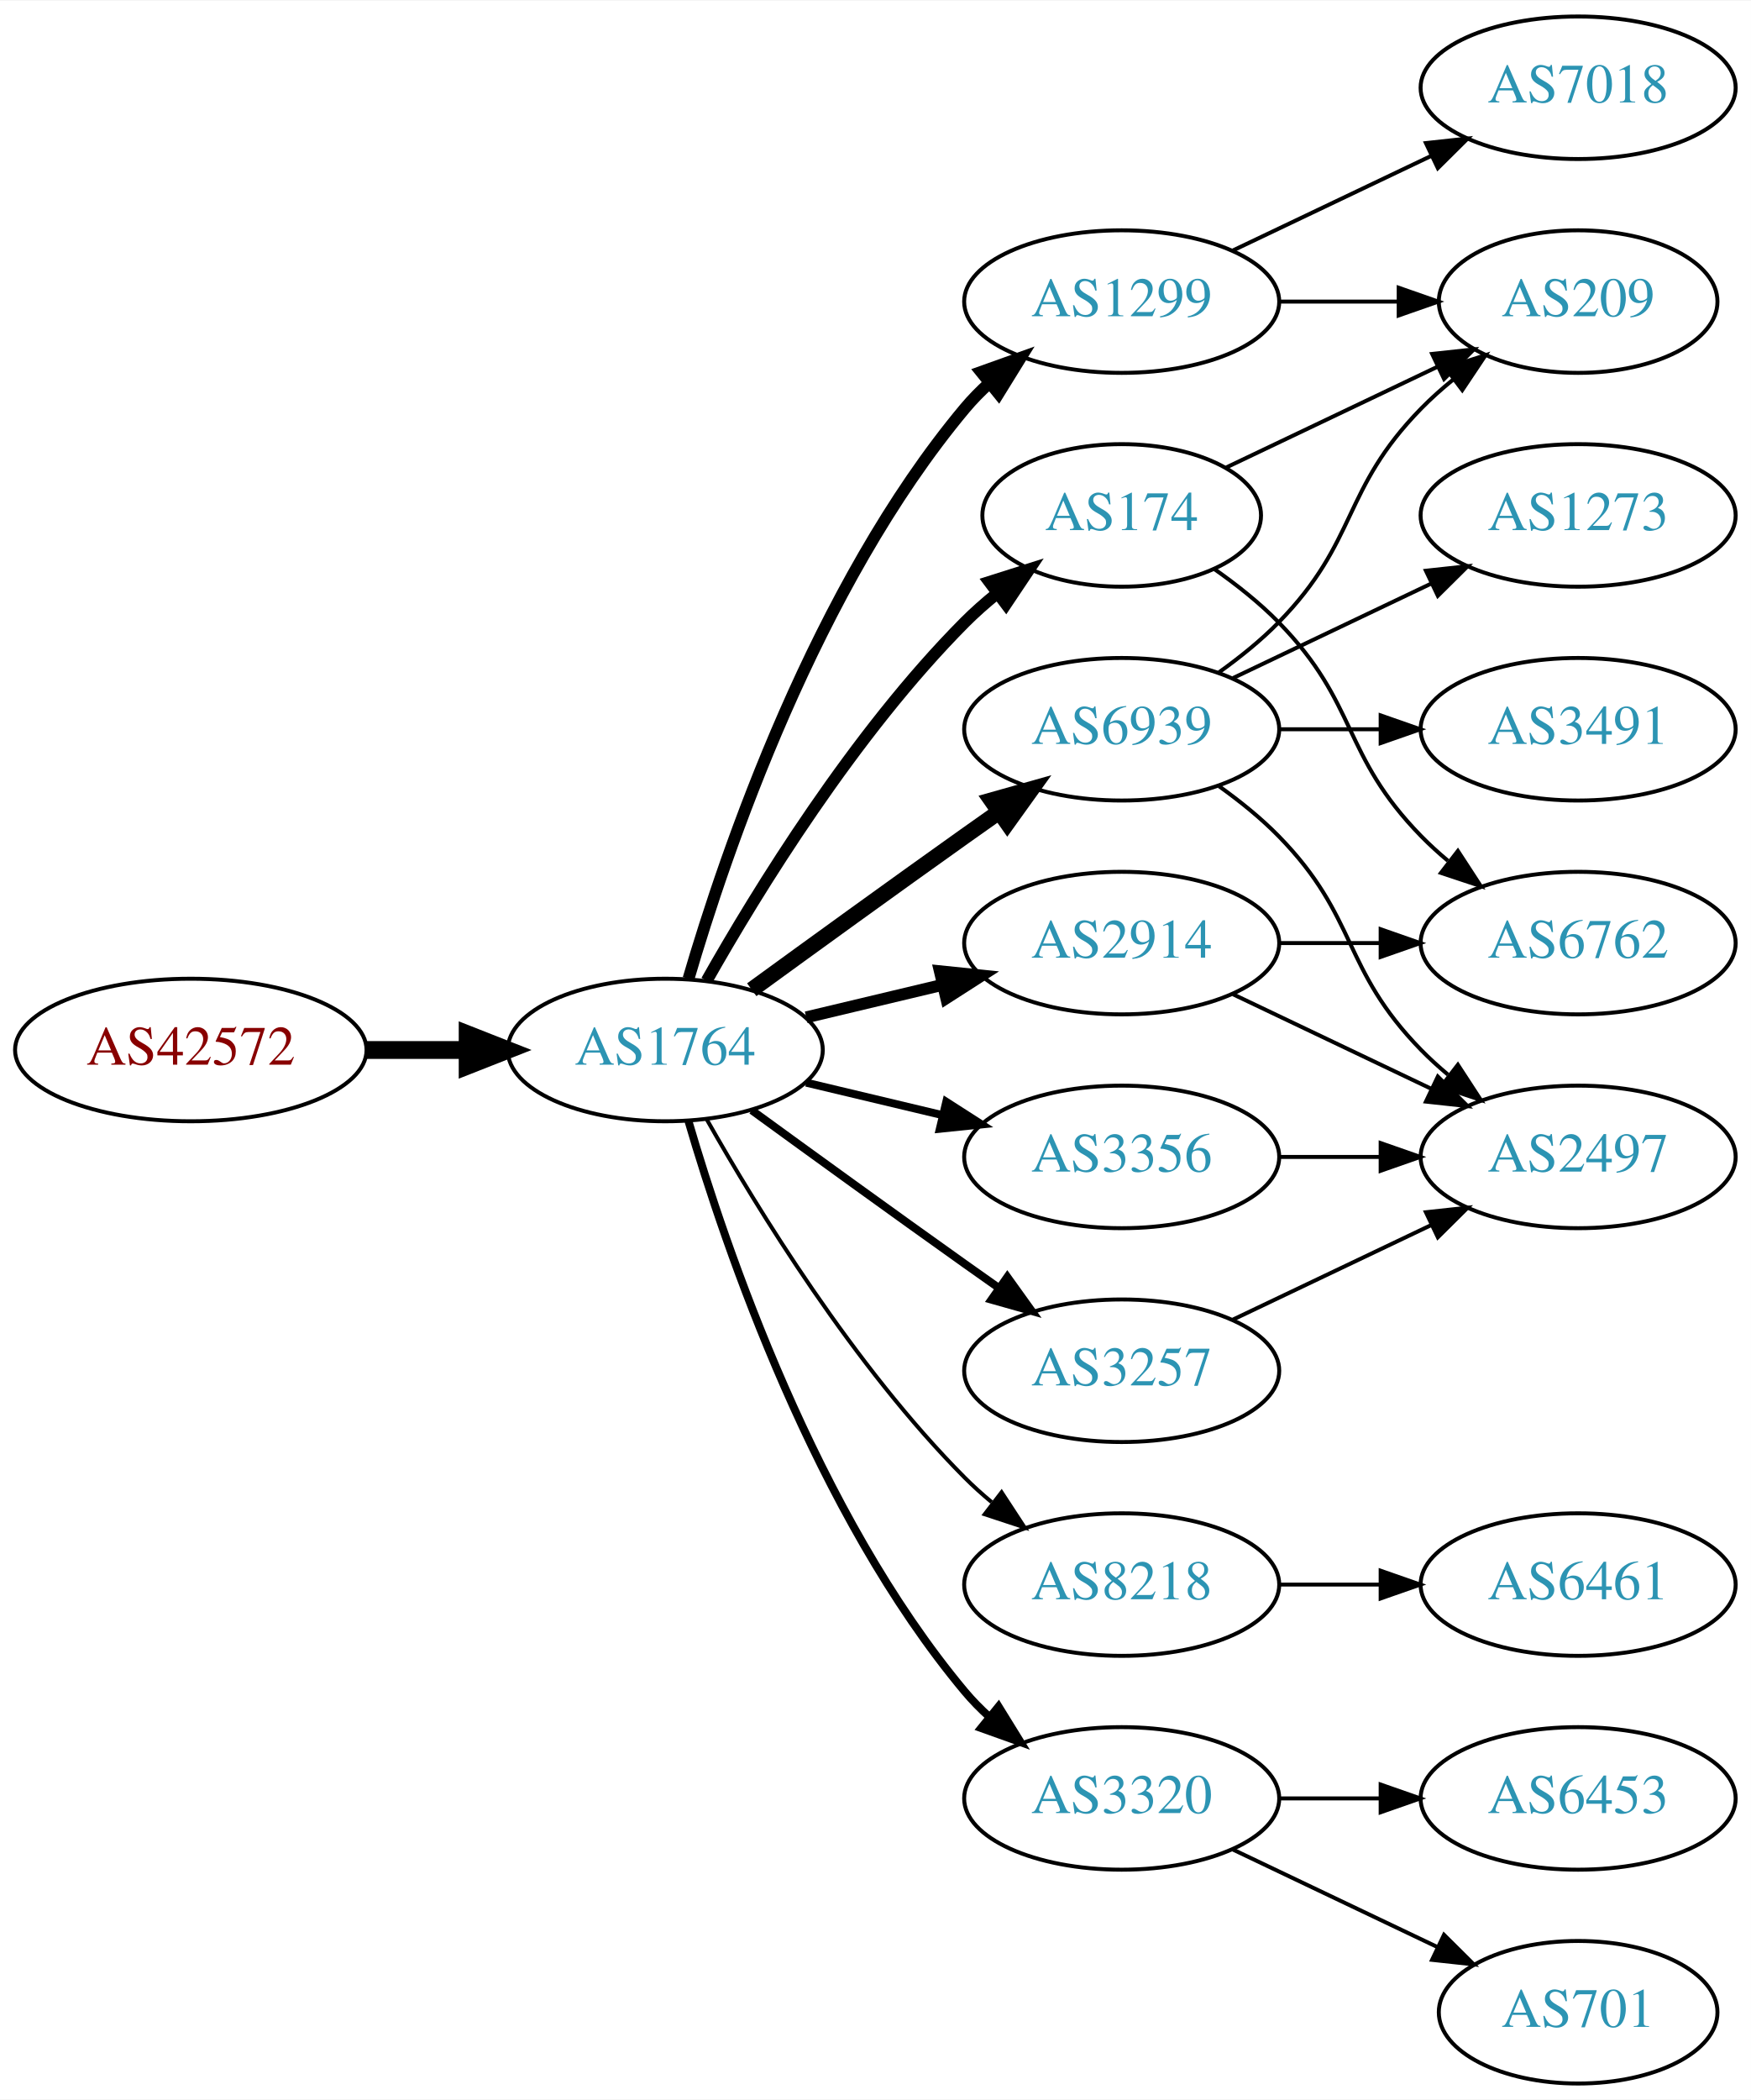
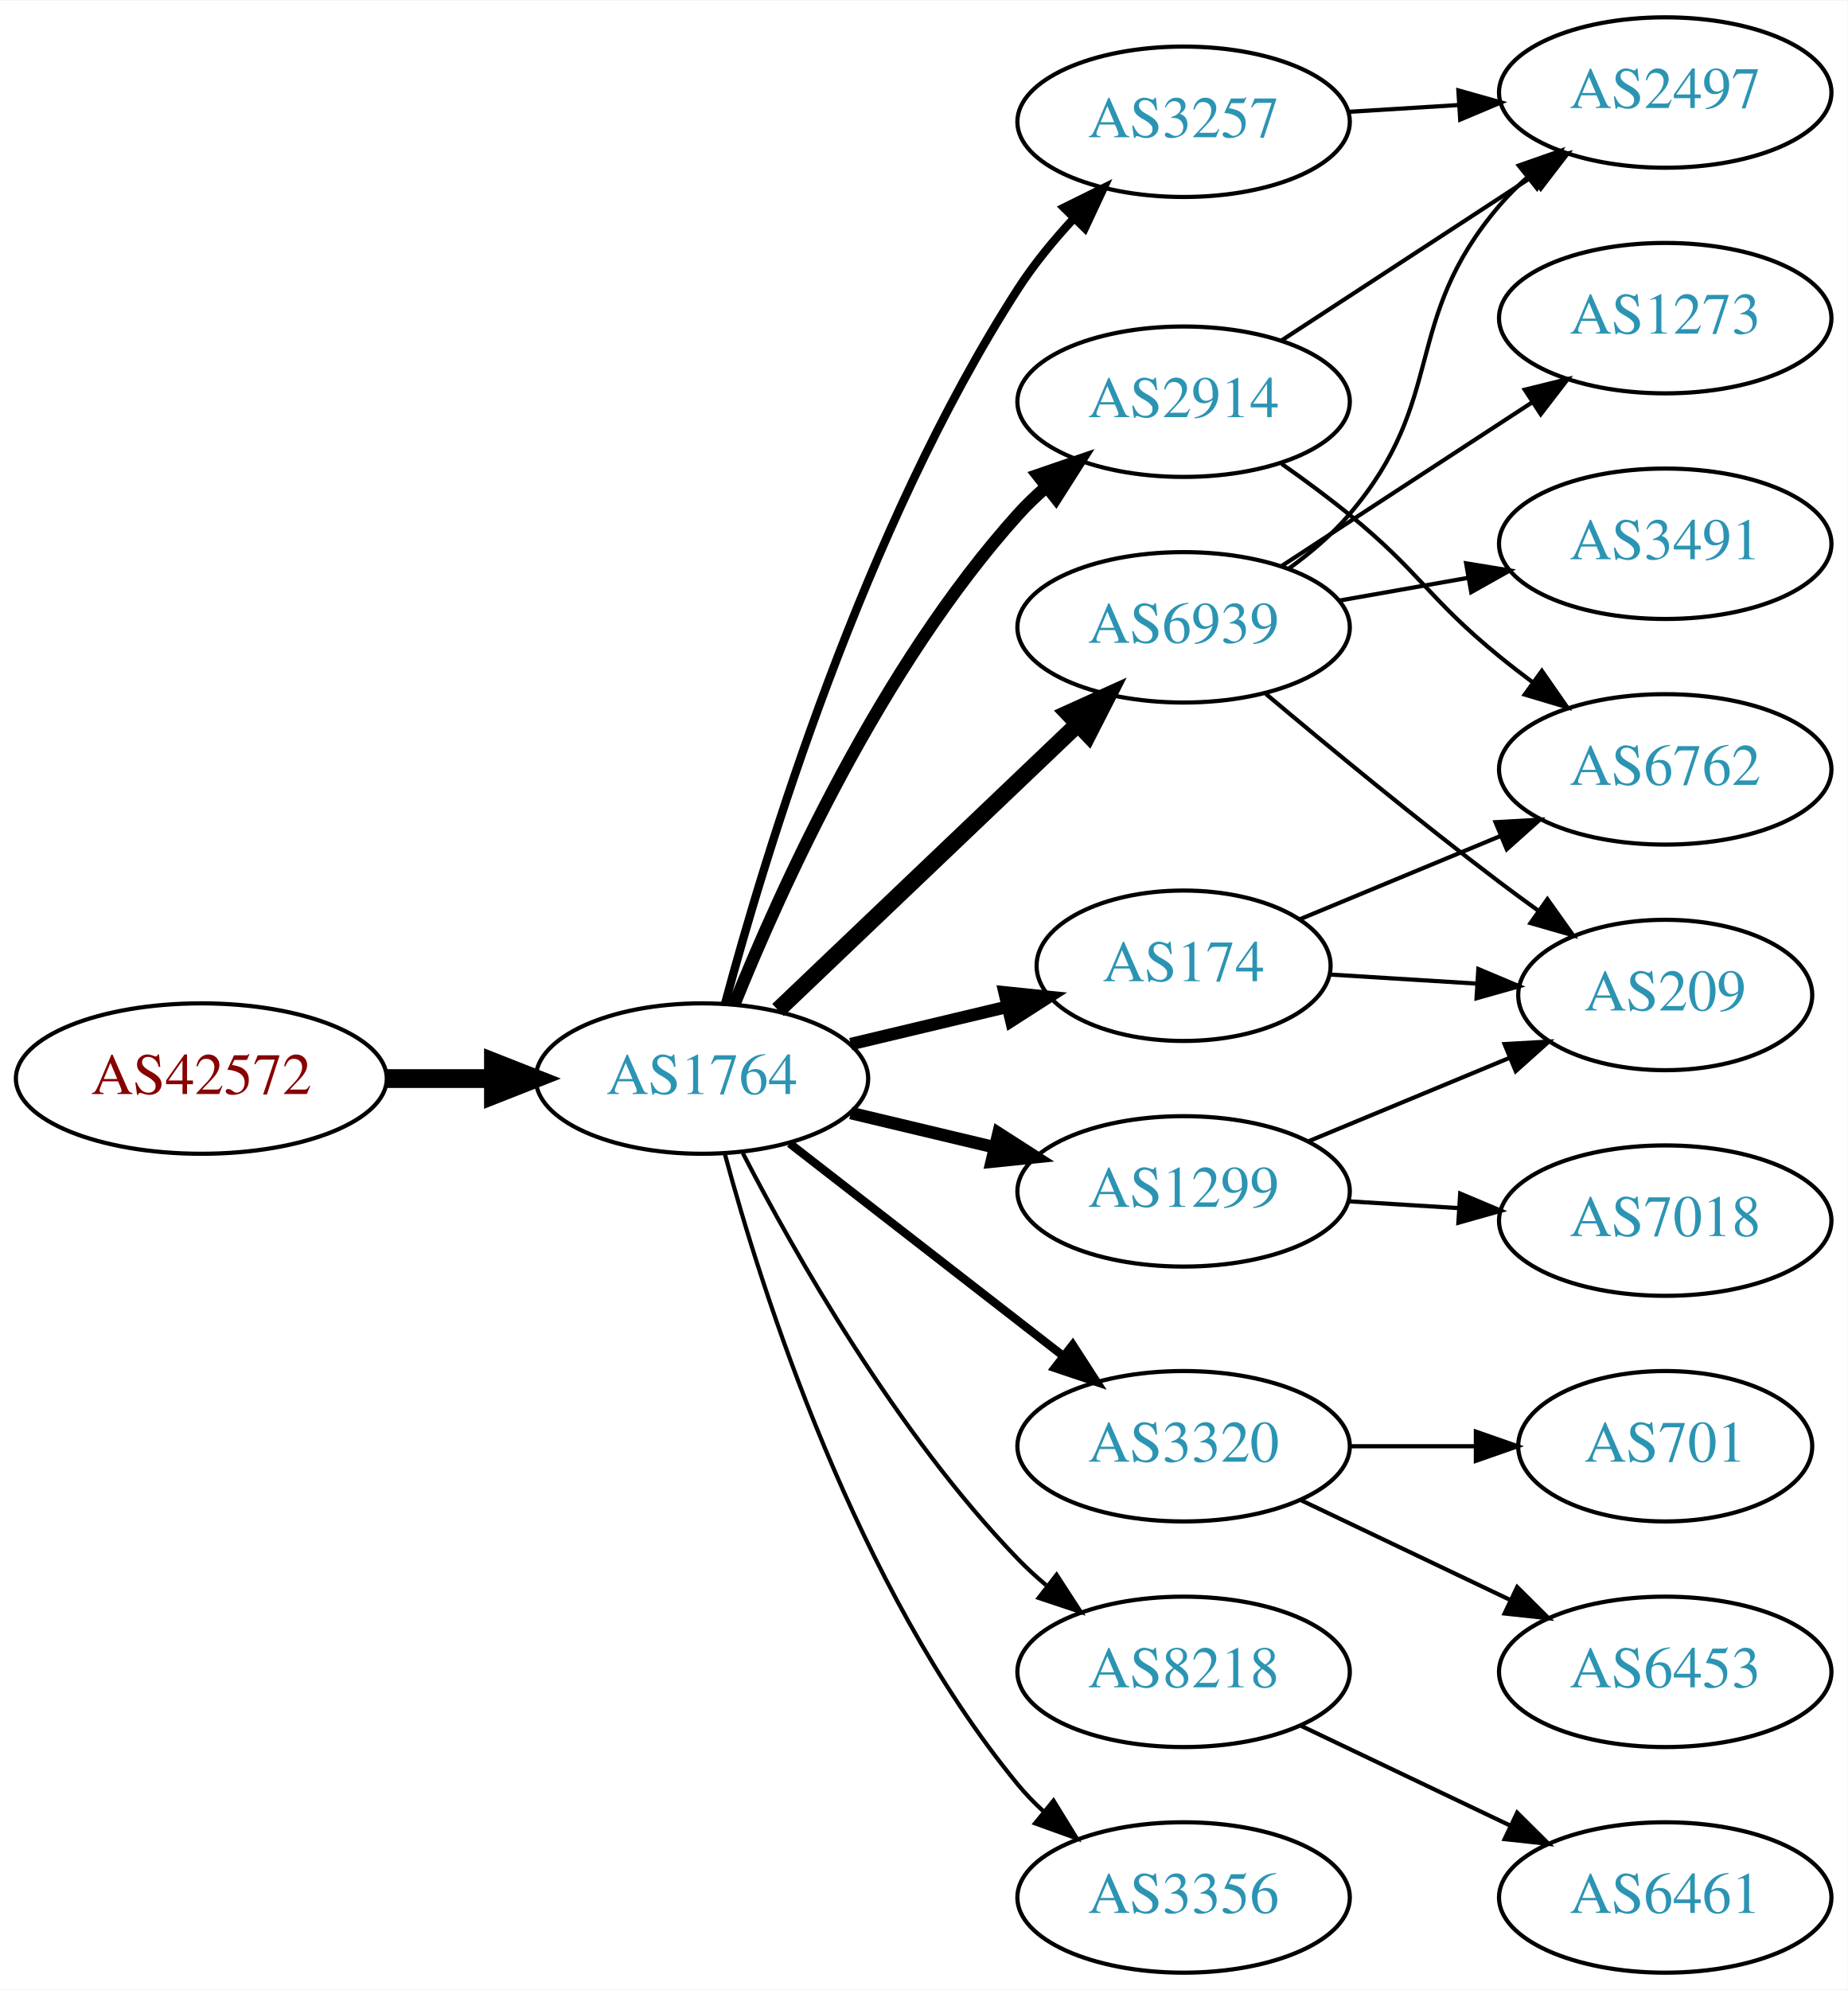
- <svg xmlns="http://www.w3.org/2000/svg" xmlns:xlink="http://www.w3.org/1999/xlink" width="442pt" height="530pt" viewBox="0.00 0.00 442.27 530.00">
-   <g id="graph0" class="graph" transform="scale(1 1) rotate(0) translate(4 526)">
-     <polygon fill="white" stroke="none" points="-4,4 -4,-526 438.271,-526 438.271,4 -4,4" />
+ <svg xmlns="http://www.w3.org/2000/svg" xmlns:xlink="http://www.w3.org/1999/xlink" width="442pt" height="476pt" viewBox="0.00 0.00 442.27 476.00">
+   <g id="graph0" class="graph" transform="scale(1 1) rotate(0) translate(4 472)">
+     <polygon fill="white" stroke="none" points="-4,4 -4,-472 438.271,-472 438.271,4 -4,4" />
    <g id="node1" class="node">
      <g id="a_node1">
        <a xlink:href="/asn/42572" xlink:title="AS42572 ~ abaton EDV-Dienstleistungs GmbH [AT]">
-           <ellipse fill="#ffffff" stroke="black" cx="44.196" cy="-261" rx="44.393" ry="18" />
-           <text text-anchor="middle" x="44.196" y="-257.3" font-family="Times,serif" font-size="14.00" fill="#880000">AS42572</text>
+           <ellipse fill="#ffffff" stroke="black" cx="44.196" cy="-214" rx="44.393" ry="18" />
+           <text text-anchor="middle" x="44.196" y="-210.3" font-family="Times,serif" font-size="14.00" fill="#880000">AS42572</text>
        </a>
      </g>
    </g>
    <g id="node2" class="node">
      <g id="a_node2">
        <a xlink:href="/asn/1764" xlink:title="AS1764 ~ NEXTLAYER-AS [AT]">
-           <ellipse fill="#ffffff" stroke="black" cx="164.039" cy="-261" rx="39.794" ry="18" />
-           <text text-anchor="middle" x="164.039" y="-257.3" font-family="Times,serif" font-size="14.00" fill="#2c94b3">AS1764</text>
+           <ellipse fill="#ffffff" stroke="black" cx="164.039" cy="-214" rx="39.794" ry="18" />
+           <text text-anchor="middle" x="164.039" y="-210.3" font-family="Times,serif" font-size="14.00" fill="#2c94b3">AS1764</text>
        </a>
      </g>
    </g>
    <g id="edge1" class="edge">
-       <path fill="none" stroke="black" stroke-width="4.5" d="M88.407,-261C96.72,-261 105.482,-261 113.965,-261" />
-       <polygon fill="black" stroke="black" stroke-width="4.5" points="114.123,-264.938 124.123,-261 114.123,-257.063 114.123,-264.938" />
+       <path fill="none" stroke="black" stroke-width="4.5" d="M88.407,-214C96.72,-214 105.482,-214 113.965,-214" />
+       <polygon fill="black" stroke="black" stroke-width="4.5" points="114.123,-217.938 124.123,-214 114.123,-210.063 114.123,-217.938" />
    </g>
    <g id="node3" class="node">
      <g id="a_node3">
-         <a xlink:href="/asn/1299" xlink:title="AS1299 ~ Telia Carrier [EU]">
-           <ellipse fill="#ffffff" stroke="black" cx="279.332" cy="-450" rx="39.794" ry="18" />
-           <text text-anchor="middle" x="279.332" y="-446.3" font-family="Times,serif" font-size="14.00" fill="#2c94b3">AS1299</text>
+         <a xlink:href="/asn/174" xlink:title="AS174 ~ Cogent Communications [US]">
+           <ellipse fill="#ffffff" stroke="black" cx="279.332" cy="-241" rx="35.194" ry="18" />
+           <text text-anchor="middle" x="279.332" y="-237.3" font-family="Times,serif" font-size="14.00" fill="#2c94b3">AS174</text>
        </a>
      </g>
    </g>
    <g id="edge2" class="edge">
-       <path fill="none" stroke="black" stroke-width="3" d="M169.913,-279.002C179.227,-310.844 202.043,-377.981 239.685,-423 241.555,-425.237 243.654,-427.374 245.88,-429.396" />
-       <polygon fill="black" stroke="black" stroke-width="3" points="243.823,-432.234 253.799,-435.804 248.227,-426.793 243.823,-432.234" />
+       <path fill="none" stroke="black" stroke-width="3" d="M199.646,-222.248C211.44,-225.058 224.745,-228.229 237.013,-231.153" />
+       <polygon fill="black" stroke="black" stroke-width="3" points="236.479,-234.624 247.018,-233.537 238.101,-227.814 236.479,-234.624" />
    </g>
    <g id="node4" class="node">
      <g id="a_node4">
-         <a xlink:href="/asn/6939" xlink:title="AS6939 ~ Hurricane Electric LLC [US]">
-           <ellipse fill="#ffffff" stroke="black" cx="279.332" cy="-342" rx="39.794" ry="18" />
-           <text text-anchor="middle" x="279.332" y="-338.3" font-family="Times,serif" font-size="14.00" fill="#2c94b3">AS6939</text>
+         <a xlink:href="/asn/3320" xlink:title="AS3320 ~ DTAG [DE]">
+           <ellipse fill="#ffffff" stroke="black" cx="279.332" cy="-126" rx="39.794" ry="18" />
+           <text text-anchor="middle" x="279.332" y="-122.3" font-family="Times,serif" font-size="14.00" fill="#2c94b3">AS3320</text>
        </a>
      </g>
    </g>
    <g id="edge3" class="edge">
-       <path fill="none" stroke="black" stroke-width="4" d="M185.887,-276.222C200.821,-287.091 221.435,-302.025 239.685,-315 242.506,-317.005 245.449,-319.085 248.397,-321.159" />
-       <polygon fill="black" stroke="black" stroke-width="4" points="246.424,-324.05 256.621,-326.926 250.443,-318.319 246.424,-324.05" />
+       <path fill="none" stroke="black" stroke-width="2" d="M185.032,-198.47C203.233,-184.332 230.282,-163.323 250.575,-147.56" />
+       <polygon fill="black" stroke="black" stroke-width="2" points="252.787,-150.273 258.538,-141.375 248.493,-144.745 252.787,-150.273" />
    </g>
    <g id="node5" class="node">
      <g id="a_node5">
        <a xlink:href="/asn/2914" xlink:title="AS2914 ~ NTT America, Inc. [US]">
-           <ellipse fill="#ffffff" stroke="black" cx="279.332" cy="-288" rx="39.794" ry="18" />
-           <text text-anchor="middle" x="279.332" y="-284.3" font-family="Times,serif" font-size="14.00" fill="#2c94b3">AS2914</text>
+           <ellipse fill="#ffffff" stroke="black" cx="279.332" cy="-376" rx="39.794" ry="18" />
+           <text text-anchor="middle" x="279.332" y="-372.3" font-family="Times,serif" font-size="14.00" fill="#2c94b3">AS2914</text>
        </a>
      </g>
    </g>
    <g id="edge4" class="edge">
-       <path fill="none" stroke="black" stroke-width="3" d="M199.646,-269.248C210.517,-271.838 222.671,-274.735 234.114,-277.462" />
-       <polygon fill="black" stroke="black" stroke-width="3" points="233.397,-280.889 243.936,-279.803 235.02,-274.08 233.397,-280.889" />
+       <path fill="none" stroke="black" stroke-width="3" d="M171.786,-231.787C182.837,-259.243 206.891,-312.578 239.685,-349 241.688,-351.224 243.906,-353.363 246.239,-355.397" />
+       <polygon fill="black" stroke="black" stroke-width="3" points="244.437,-358.433 254.458,-361.873 248.769,-352.935 244.437,-358.433" />
    </g>
    <g id="node6" class="node">
      <g id="a_node6">
        <a xlink:href="/asn/8218" xlink:title="AS8218 ~ legacy Neotelecoms [FR]">
-           <ellipse fill="#ffffff" stroke="black" cx="279.332" cy="-126" rx="39.794" ry="18" />
-           <text text-anchor="middle" x="279.332" y="-122.3" font-family="Times,serif" font-size="14.00" fill="#2c94b3">AS8218</text>
+           <ellipse fill="#ffffff" stroke="black" cx="279.332" cy="-72" rx="39.794" ry="18" />
+           <text text-anchor="middle" x="279.332" y="-68.3" font-family="Times,serif" font-size="14.00" fill="#2c94b3">AS8218</text>
        </a>
      </g>
    </g>
    <g id="edge5" class="edge">
-       <path fill="none" stroke="black" d="M174.498,-243.51C187.28,-220.904 211.712,-181.114 239.685,-153 241.796,-150.879 244.092,-148.812 246.477,-146.829" />
-       <polygon fill="black" stroke="black" points="248.993,-149.31 254.793,-140.444 244.73,-143.758 248.993,-149.31" />
+       <path fill="none" stroke="black" d="M173.822,-196.153C186.207,-172.182 210.572,-129.123 239.685,-99 241.765,-96.848 244.039,-94.76 246.409,-92.762" />
+       <polygon fill="black" stroke="black" points="248.929,-95.237 254.697,-86.35 244.646,-89.701 248.929,-95.237" />
    </g>
    <g id="node7" class="node">
      <g id="a_node7">
-         <a xlink:href="/asn/174" xlink:title="AS174 ~ Cogent Communications [US]">
-           <ellipse fill="#ffffff" stroke="black" cx="279.332" cy="-396" rx="35.194" ry="18" />
-           <text text-anchor="middle" x="279.332" y="-392.3" font-family="Times,serif" font-size="14.00" fill="#2c94b3">AS174</text>
+         <a xlink:href="/asn/6939" xlink:title="AS6939 ~ Hurricane Electric LLC [US]">
+           <ellipse fill="#ffffff" stroke="black" cx="279.332" cy="-322" rx="39.794" ry="18" />
+           <text text-anchor="middle" x="279.332" y="-318.3" font-family="Times,serif" font-size="14.00" fill="#2c94b3">AS6939</text>
        </a>
      </g>
    </g>
    <g id="edge6" class="edge">
-       <path fill="none" stroke="black" stroke-width="3" d="M174.498,-278.49C187.28,-301.096 211.712,-340.886 239.685,-369 242.185,-371.513 244.946,-373.949 247.807,-376.261" />
-       <polygon fill="black" stroke="black" stroke-width="3" points="245.905,-379.21 256.004,-382.413 250.108,-373.611 245.905,-379.21" />
+       <path fill="none" stroke="black" stroke-width="4" d="M182.245,-230.403C201.321,-248.587 232.241,-278.063 253.838,-298.651" />
+       <polygon fill="black" stroke="black" stroke-width="4" points="251.681,-301.43 261.334,-305.797 256.511,-296.363 251.681,-301.43" />
    </g>
    <g id="node8" class="node">
      <g id="a_node8">
-         <a xlink:href="/asn/3356" xlink:title="AS3356 ~ Level 3 Parent, LLC [US]">
-           <ellipse fill="#ffffff" stroke="black" cx="279.332" cy="-234" rx="39.794" ry="18" />
-           <text text-anchor="middle" x="279.332" y="-230.3" font-family="Times,serif" font-size="14.00" fill="#2c94b3">AS3356</text>
+         <a xlink:href="/asn/3257" xlink:title="AS3257 ~ GTT [DE]">
+           <ellipse fill="#ffffff" stroke="black" cx="279.332" cy="-443" rx="39.794" ry="18" />
+           <text text-anchor="middle" x="279.332" y="-439.3" font-family="Times,serif" font-size="14.00" fill="#2c94b3">AS3257</text>
        </a>
      </g>
    </g>
    <g id="edge7" class="edge">
-       <path fill="none" stroke="black" stroke-width="2" d="M199.646,-252.752C210.517,-250.162 222.671,-247.265 234.114,-244.538" />
-       <polygon fill="black" stroke="black" stroke-width="2" points="235.02,-247.92 243.936,-242.197 233.397,-241.111 235.02,-247.92" />
+       <path fill="none" stroke="black" stroke-width="2" d="M169.605,-232.033C178.99,-266.996 202.723,-345.608 239.685,-403 243.479,-408.891 248.227,-414.656 253.084,-419.893" />
+       <polygon fill="black" stroke="black" stroke-width="2" points="250.682,-422.443 260.178,-427.142 255.685,-417.547 250.682,-422.443" />
    </g>
    <g id="node9" class="node">
      <g id="a_node9">
-         <a xlink:href="/asn/3257" xlink:title="AS3257 ~ GTT [DE]">
-           <ellipse fill="#ffffff" stroke="black" cx="279.332" cy="-180" rx="39.794" ry="18" />
-           <text text-anchor="middle" x="279.332" y="-176.3" font-family="Times,serif" font-size="14.00" fill="#2c94b3">AS3257</text>
+         <a xlink:href="/asn/3356" xlink:title="AS3356 ~ Level 3 Parent, LLC [US]">
+           <ellipse fill="#ffffff" stroke="black" cx="279.332" cy="-18" rx="39.794" ry="18" />
+           <text text-anchor="middle" x="279.332" y="-14.3" font-family="Times,serif" font-size="14.00" fill="#2c94b3">AS3356</text>
        </a>
      </g>
    </g>
    <g id="edge8" class="edge">
-       <path fill="none" stroke="black" stroke-width="2" d="M185.887,-245.778C200.821,-234.909 221.435,-219.975 239.685,-207 242.506,-204.995 245.449,-202.915 248.397,-200.841" />
-       <polygon fill="black" stroke="black" stroke-width="2" points="250.443,-203.681 256.621,-195.074 246.424,-197.95 250.443,-203.681" />
+       <path fill="none" stroke="black" d="M169.504,-195.997C178.367,-163.099 200.762,-92.309 239.685,-45 241.538,-42.748 243.623,-40.6 245.841,-38.571" />
+       <polygon fill="black" stroke="black" points="248.189,-41.172 253.743,-32.15 243.775,-35.74 248.189,-41.172" />
    </g>
    <g id="node10" class="node">
      <g id="a_node10">
-         <a xlink:href="/asn/3320" xlink:title="AS3320 ~ DTAG [DE]">
-           <ellipse fill="#ffffff" stroke="black" cx="279.332" cy="-72" rx="39.794" ry="18" />
-           <text text-anchor="middle" x="279.332" y="-68.3" font-family="Times,serif" font-size="14.00" fill="#2c94b3">AS3320</text>
+         <a xlink:href="/asn/1299" xlink:title="AS1299 ~ Telia Carrier [EU]">
+           <ellipse fill="#ffffff" stroke="black" cx="279.332" cy="-187" rx="39.794" ry="18" />
+           <text text-anchor="middle" x="279.332" y="-183.3" font-family="Times,serif" font-size="14.00" fill="#2c94b3">AS1299</text>
        </a>
      </g>
    </g>
    <g id="edge9" class="edge">
-       <path fill="none" stroke="black" stroke-width="2" d="M169.913,-242.998C179.227,-211.156 202.043,-144.019 239.685,-99 241.555,-96.763 243.654,-94.626 245.88,-92.604" />
-       <polygon fill="black" stroke="black" stroke-width="2" points="248.227,-95.207 253.799,-86.196 243.823,-89.766 248.227,-95.207" />
+       <path fill="none" stroke="black" stroke-width="3" d="M199.646,-205.752C210.517,-203.162 222.671,-200.265 234.114,-197.538" />
+       <polygon fill="black" stroke="black" stroke-width="3" points="235.02,-200.92 243.936,-195.197 233.397,-194.111 235.02,-200.92" />
+     </g>
+     <g id="node13" class="node">
+       <g id="a_node13">
+         <a xlink:href="/asn/6762" xlink:title="AS6762 ~ TELECOM ITALIA SPARKLE S.p.A. [IT]">
+           <ellipse fill="#ffffff" stroke="black" cx="394.625" cy="-288" rx="39.794" ry="18" />
+           <text text-anchor="middle" x="394.625" y="-284.3" font-family="Times,serif" font-size="14.00" fill="#2c94b3">AS6762</text>
+         </a>
+       </g>
+     </g>
+     <g id="edge15" class="edge">
+       <path fill="none" stroke="black" d="M307.18,-252.138C321.486,-258.073 339.336,-265.478 355.095,-272.016" />
+       <polygon fill="black" stroke="black" points="354.009,-275.354 364.587,-275.954 356.691,-268.889 354.009,-275.354" />
+     </g>
+     <g id="node15" class="node">
+       <g id="a_node15">
+         <a xlink:href="/asn/209" xlink:title="AS209 ~ CenturyLink Communications, LLC [US]">
+           <ellipse fill="#ffffff" stroke="black" cx="394.625" cy="-234" rx="35.194" ry="18" />
+           <text text-anchor="middle" x="394.625" y="-230.3" font-family="Times,serif" font-size="14.00" fill="#2c94b3">AS209</text>
+         </a>
+       </g>
+     </g>
+     <g id="edge14" class="edge">
+       <path fill="none" stroke="black" d="M314.323,-238.9C325.414,-238.215 337.891,-237.444 349.609,-236.72" />
+       <polygon fill="black" stroke="black" points="349.892,-240.209 359.657,-236.099 349.46,-233.222 349.892,-240.209" />
    </g>
    <g id="node11" class="node">
      <g id="a_node11">
-         <a xlink:href="/asn/209" xlink:title="AS209 ~ CenturyLink Communications, LLC [US]">
-           <ellipse fill="#ffffff" stroke="black" cx="394.625" cy="-450" rx="35.194" ry="18" />
-           <text text-anchor="middle" x="394.625" y="-446.3" font-family="Times,serif" font-size="14.00" fill="#2c94b3">AS209</text>
-         </a>
-       </g>
-     </g>
-     <g id="edge17" class="edge">
-       <path fill="none" stroke="black" d="M319.004,-450C328.709,-450 339.2,-450 349.163,-450" />
-       <polygon fill="black" stroke="black" points="349.299,-453.5 359.299,-450 349.299,-446.5 349.299,-453.5" />
+         <a xlink:href="/asn/6453" xlink:title="AS6453 ~ TATA COMMUNICATIONS (AMERICA) INC [US]">
+           <ellipse fill="#ffffff" stroke="black" cx="394.625" cy="-72" rx="39.794" ry="18" />
+           <text text-anchor="middle" x="394.625" y="-68.3" font-family="Times,serif" font-size="14.00" fill="#2c94b3">AS6453</text>
+         </a>
+       </g>
+     </g>
+     <g id="edge10" class="edge">
+       <path fill="none" stroke="black" d="M307.468,-113.066C322.462,-105.919 341.283,-96.948 357.506,-89.215" />
+       <polygon fill="black" stroke="black" points="359.188,-92.291 366.71,-84.829 356.177,-85.972 359.188,-92.291" />
+     </g>
+     <g id="node12" class="node">
+       <g id="a_node12">
+         <a xlink:href="/asn/701" xlink:title="AS701 ~ UUNET [US]">
+           <ellipse fill="#ffffff" stroke="black" cx="394.625" cy="-126" rx="35.194" ry="18" />
+           <text text-anchor="middle" x="394.625" y="-122.3" font-family="Times,serif" font-size="14.00" fill="#2c94b3">AS701</text>
+         </a>
+       </g>
+     </g>
+     <g id="edge11" class="edge">
+       <path fill="none" stroke="black" d="M319.004,-126C328.709,-126 339.2,-126 349.163,-126" />
+       <polygon fill="black" stroke="black" points="349.299,-129.5 359.299,-126 349.299,-122.5 349.299,-129.5" />
+     </g>
+     <g id="edge12" class="edge">
+       <path fill="none" stroke="black" d="M302.815,-361.124C308.222,-357.321 313.9,-353.134 318.978,-349 336.045,-335.105 337.911,-328.895 354.978,-315 357.517,-312.933 360.206,-310.853 362.936,-308.814" />
+       <polygon fill="black" stroke="black" points="365.092,-311.574 371.141,-302.876 360.988,-305.903 365.092,-311.574" />
+     </g>
+     <g id="node14" class="node">
+       <g id="a_node14">
+         <a xlink:href="/asn/2497" xlink:title="AS2497 ~ Internet Initiative Japan Inc. [JP]">
+           <ellipse fill="#ffffff" stroke="black" cx="394.625" cy="-450" rx="39.794" ry="18" />
+           <text text-anchor="middle" x="394.625" y="-446.3" font-family="Times,serif" font-size="14.00" fill="#2c94b3">AS2497</text>
+         </a>
+       </g>
+     </g>
+     <g id="edge13" class="edge">
+       <path fill="none" stroke="black" d="M302.715,-390.62C319.861,-401.82 343.716,-417.401 362.688,-429.793" />
+       <polygon fill="black" stroke="black" points="361.002,-432.872 371.288,-435.41 364.83,-427.011 361.002,-432.872" />
    </g>
    <g id="node16" class="node">
      <g id="a_node16">
-         <a xlink:href="/asn/7018" xlink:title="AS7018 ~ AT&amp;T Services, Inc. [US]">
-           <ellipse fill="#ffffff" stroke="black" cx="394.625" cy="-504" rx="39.794" ry="18" />
-           <text text-anchor="middle" x="394.625" y="-500.3" font-family="Times,serif" font-size="14.00" fill="#2c94b3">AS7018</text>
+         <a xlink:href="/asn/6461" xlink:title="AS6461 ~ Zayo Bandwidth [US]">
+           <ellipse fill="#ffffff" stroke="black" cx="394.625" cy="-18" rx="39.794" ry="18" />
+           <text text-anchor="middle" x="394.625" y="-14.3" font-family="Times,serif" font-size="14.00" fill="#2c94b3">AS6461</text>
        </a>
      </g>
    </g>
    <g id="edge16" class="edge">
-       <path fill="none" stroke="black" d="M307.468,-462.934C322.462,-470.081 341.283,-479.052 357.506,-486.785" />
-       <polygon fill="black" stroke="black" points="356.177,-490.028 366.71,-491.171 359.188,-483.709 356.177,-490.028" />
-     </g>
-     <g id="edge10" class="edge">
-       <path fill="none" stroke="black" d="M303.926,-356.389C309.182,-360.148 314.513,-364.437 318.978,-369 339.151,-389.617 334.806,-402.383 354.978,-423 357.457,-425.534 360.204,-427.983 363.056,-430.304" />
-       <polygon fill="black" stroke="black" points="361.148,-433.248 371.242,-436.468 365.359,-427.657 361.148,-433.248" />
-     </g>
-     <g id="node12" class="node">
-       <g id="a_node12">
+       <path fill="none" stroke="black" d="M307.468,-59.066C322.462,-51.919 341.283,-42.948 357.506,-35.215" />
+       <polygon fill="black" stroke="black" points="359.188,-38.291 366.71,-30.829 356.177,-31.972 359.188,-38.291" />
+     </g>
+     <g id="edge19" class="edge">
+       <path fill="none" stroke="black" d="M304.388,-335.967C309.625,-339.743 314.832,-344.146 318.978,-349 342.732,-376.811 331.224,-395.189 354.978,-423 356.922,-425.275 359.098,-427.452 361.402,-429.511" />
+       <polygon fill="black" stroke="black" points="359.571,-432.527 369.569,-436.033 363.939,-427.058 359.571,-432.527" />
+     </g>
+     <g id="edge17" class="edge">
+       <path fill="none" stroke="black" d="M299.039,-306.055C313.95,-293.507 335.489,-275.738 354.978,-261 357.961,-258.745 361.11,-256.434 364.27,-254.16" />
+       <polygon fill="black" stroke="black" points="366.422,-256.925 372.559,-248.289 362.376,-251.213 366.422,-256.925" />
+     </g>
+     <g id="node17" class="node">
+       <g id="a_node17">
        <a xlink:href="/asn/1273" xlink:title="AS1273 ~ Vodafone Group PLC [EU]">
          <ellipse fill="#ffffff" stroke="black" cx="394.625" cy="-396" rx="39.794" ry="18" />
          <text text-anchor="middle" x="394.625" y="-392.3" font-family="Times,serif" font-size="14.00" fill="#2c94b3">AS1273</text>
        </a>
      </g>
    </g>
-     <g id="edge11" class="edge">
-       <path fill="none" stroke="black" d="M307.468,-354.934C322.462,-362.081 341.283,-371.052 357.506,-378.785" />
-       <polygon fill="black" stroke="black" points="356.177,-382.028 366.71,-383.171 359.188,-375.709 356.177,-382.028" />
-     </g>
-     <g id="node13" class="node">
-       <g id="a_node13">
+     <g id="edge18" class="edge">
+       <path fill="none" stroke="black" d="M302.715,-336.62C319.861,-347.82 343.716,-363.401 362.688,-375.793" />
+       <polygon fill="black" stroke="black" points="361.002,-378.872 371.288,-381.41 364.83,-373.011 361.002,-378.872" />
+     </g>
+     <g id="node18" class="node">
+       <g id="a_node18">
        <a xlink:href="/asn/3491" xlink:title="AS3491 ~ PCCW Global, Inc. [US]">
          <ellipse fill="#ffffff" stroke="black" cx="394.625" cy="-342" rx="39.794" ry="18" />
          <text text-anchor="middle" x="394.625" y="-338.3" font-family="Times,serif" font-size="14.00" fill="#2c94b3">AS3491</text>
        </a>
      </g>
    </g>
-     <g id="edge12" class="edge">
-       <path fill="none" stroke="black" d="M319.004,-342C327.207,-342 335.971,-342 344.503,-342" />
-       <polygon fill="black" stroke="black" points="344.742,-345.5 354.742,-342 344.742,-338.5 344.742,-345.5" />
-     </g>
-     <g id="node14" class="node">
-       <g id="a_node14">
-         <a xlink:href="/asn/2497" xlink:title="AS2497 ~ Internet Initiative Japan Inc. [JP]">
-           <ellipse fill="#ffffff" stroke="black" cx="394.625" cy="-234" rx="39.794" ry="18" />
-           <text text-anchor="middle" x="394.625" y="-230.3" font-family="Times,serif" font-size="14.00" fill="#2c94b3">AS2497</text>
-         </a>
-       </g>
-     </g>
-     <g id="edge13" class="edge">
-       <path fill="none" stroke="black" d="M303.926,-327.611C309.182,-323.852 314.513,-319.563 318.978,-315 339.151,-294.383 334.806,-281.617 354.978,-261 357.071,-258.861 359.354,-256.782 361.731,-254.79" />
-       <polygon fill="black" stroke="black" points="364.249,-257.268 370.031,-248.389 359.974,-251.725 364.249,-257.268" />
-     </g>
-     <g id="edge15" class="edge">
-       <path fill="none" stroke="black" d="M307.468,-275.066C322.462,-267.919 341.283,-258.948 357.506,-251.215" />
-       <polygon fill="black" stroke="black" points="359.188,-254.291 366.71,-246.829 356.177,-247.972 359.188,-254.291" />
-     </g>
-     <g id="node15" class="node">
-       <g id="a_node15">
-         <a xlink:href="/asn/6762" xlink:title="AS6762 ~ TELECOM ITALIA SPARKLE S.p.A. [IT]">
-           <ellipse fill="#ffffff" stroke="black" cx="394.625" cy="-288" rx="39.794" ry="18" />
-           <text text-anchor="middle" x="394.625" y="-284.3" font-family="Times,serif" font-size="14.00" fill="#2c94b3">AS6762</text>
-         </a>
-       </g>
-     </g>
-     <g id="edge14" class="edge">
-       <path fill="none" stroke="black" d="M319.004,-288C327.207,-288 335.971,-288 344.503,-288" />
-       <polygon fill="black" stroke="black" points="344.742,-291.5 354.742,-288 344.742,-284.5 344.742,-291.5" />
-     </g>
-     <g id="node17" class="node">
-       <g id="a_node17">
-         <a xlink:href="/asn/6461" xlink:title="AS6461 ~ Zayo Bandwidth [US]">
-           <ellipse fill="#ffffff" stroke="black" cx="394.625" cy="-126" rx="39.794" ry="18" />
-           <text text-anchor="middle" x="394.625" y="-122.3" font-family="Times,serif" font-size="14.00" fill="#2c94b3">AS6461</text>
-         </a>
-       </g>
-     </g>
-     <g id="edge18" class="edge">
-       <path fill="none" stroke="black" d="M319.004,-126C327.207,-126 335.971,-126 344.503,-126" />
-       <polygon fill="black" stroke="black" points="344.742,-129.5 354.742,-126 344.742,-122.5 344.742,-129.5" />
-     </g>
    <g id="edge20" class="edge">
-       <path fill="none" stroke="black" d="M305.757,-408.119C321.5,-415.622 341.922,-425.356 359.115,-433.551" />
-       <polygon fill="black" stroke="black" points="357.751,-436.779 368.284,-437.922 360.763,-430.46 357.751,-436.779" />
-     </g>
-     <g id="edge19" class="edge">
-       <path fill="none" stroke="black" d="M302.714,-382.468C308.356,-378.51 314.17,-373.914 318.978,-369 339.151,-348.383 334.806,-335.617 354.978,-315 357.071,-312.861 359.354,-310.782 361.731,-308.79" />
-       <polygon fill="black" stroke="black" points="364.249,-311.268 370.031,-302.389 359.974,-305.725 364.249,-311.268" />
-     </g>
-     <g id="edge21" class="edge">
-       <path fill="none" stroke="black" d="M319.004,-234C327.207,-234 335.971,-234 344.503,-234" />
-       <polygon fill="black" stroke="black" points="344.742,-237.5 354.742,-234 344.742,-230.5 344.742,-237.5" />
+       <path fill="none" stroke="black" d="M316.49,-328.383C326.3,-330.115 337.059,-332.014 347.345,-333.83" />
+       <polygon fill="black" stroke="black" points="346.965,-337.317 357.421,-335.609 348.182,-330.424 346.965,-337.317" />
+     </g>
+     <g id="edge23" class="edge">
+       <path fill="none" stroke="black" d="M318.687,-445.37C327.177,-445.894 336.281,-446.457 345.115,-447.003" />
+       <polygon fill="black" stroke="black" points="345.111,-450.509 355.308,-447.633 345.543,-443.522 345.111,-450.509" />
    </g>
    <g id="edge22" class="edge">
-       <path fill="none" stroke="black" d="M307.468,-192.934C322.462,-200.081 341.283,-209.052 357.506,-216.785" />
-       <polygon fill="black" stroke="black" points="356.177,-220.028 366.71,-221.171 359.188,-213.709 356.177,-220.028" />
-     </g>
-     <g id="node18" class="node">
-       <g id="a_node18">
-         <a xlink:href="/asn/701" xlink:title="AS701 ~ UUNET [US]">
-           <ellipse fill="#ffffff" stroke="black" cx="394.625" cy="-18" rx="35.194" ry="18" />
-           <text text-anchor="middle" x="394.625" y="-14.3" font-family="Times,serif" font-size="14.00" fill="#2c94b3">AS701</text>
-         </a>
-       </g>
-     </g>
-     <g id="edge23" class="edge">
-       <path fill="none" stroke="black" d="M307.468,-59.066C322.9,-51.71 342.385,-42.423 358.92,-34.541" />
-       <polygon fill="black" stroke="black" points="360.741,-37.551 368.262,-30.089 357.729,-31.232 360.741,-37.551" />
+       <path fill="none" stroke="black" d="M309.213,-198.982C323.872,-205.063 341.826,-212.511 357.401,-218.973" />
+       <polygon fill="black" stroke="black" points="356.163,-222.248 366.741,-222.847 358.845,-215.782 356.163,-222.248" />
    </g>
    <g id="node19" class="node">
      <g id="a_node19">
-         <a xlink:href="/asn/6453" xlink:title="AS6453 ~ TATA COMMUNICATIONS (AMERICA) INC [US]">
-           <ellipse fill="#ffffff" stroke="black" cx="394.625" cy="-72" rx="39.794" ry="18" />
-           <text text-anchor="middle" x="394.625" y="-68.3" font-family="Times,serif" font-size="14.00" fill="#2c94b3">AS6453</text>
-         </a>
-       </g>
-     </g>
-     <g id="edge24" class="edge">
-       <path fill="none" stroke="black" d="M319.004,-72C327.207,-72 335.971,-72 344.503,-72" />
-       <polygon fill="black" stroke="black" points="344.742,-75.5 354.742,-72 344.742,-68.5 344.742,-75.5" />
+         <a xlink:href="/asn/7018" xlink:title="AS7018 ~ AT&amp;T Services, Inc. [US]">
+           <ellipse fill="#ffffff" stroke="black" cx="394.625" cy="-180" rx="39.794" ry="18" />
+           <text text-anchor="middle" x="394.625" y="-176.3" font-family="Times,serif" font-size="14.00" fill="#2c94b3">AS7018</text>
+         </a>
+       </g>
+     </g>
+     <g id="edge21" class="edge">
+       <path fill="none" stroke="black" d="M318.687,-184.63C327.177,-184.106 336.281,-183.543 345.115,-182.997" />
+       <polygon fill="black" stroke="black" points="345.543,-186.478 355.308,-182.367 345.111,-179.491 345.543,-186.478" />
    </g>
  </g>
</svg>
